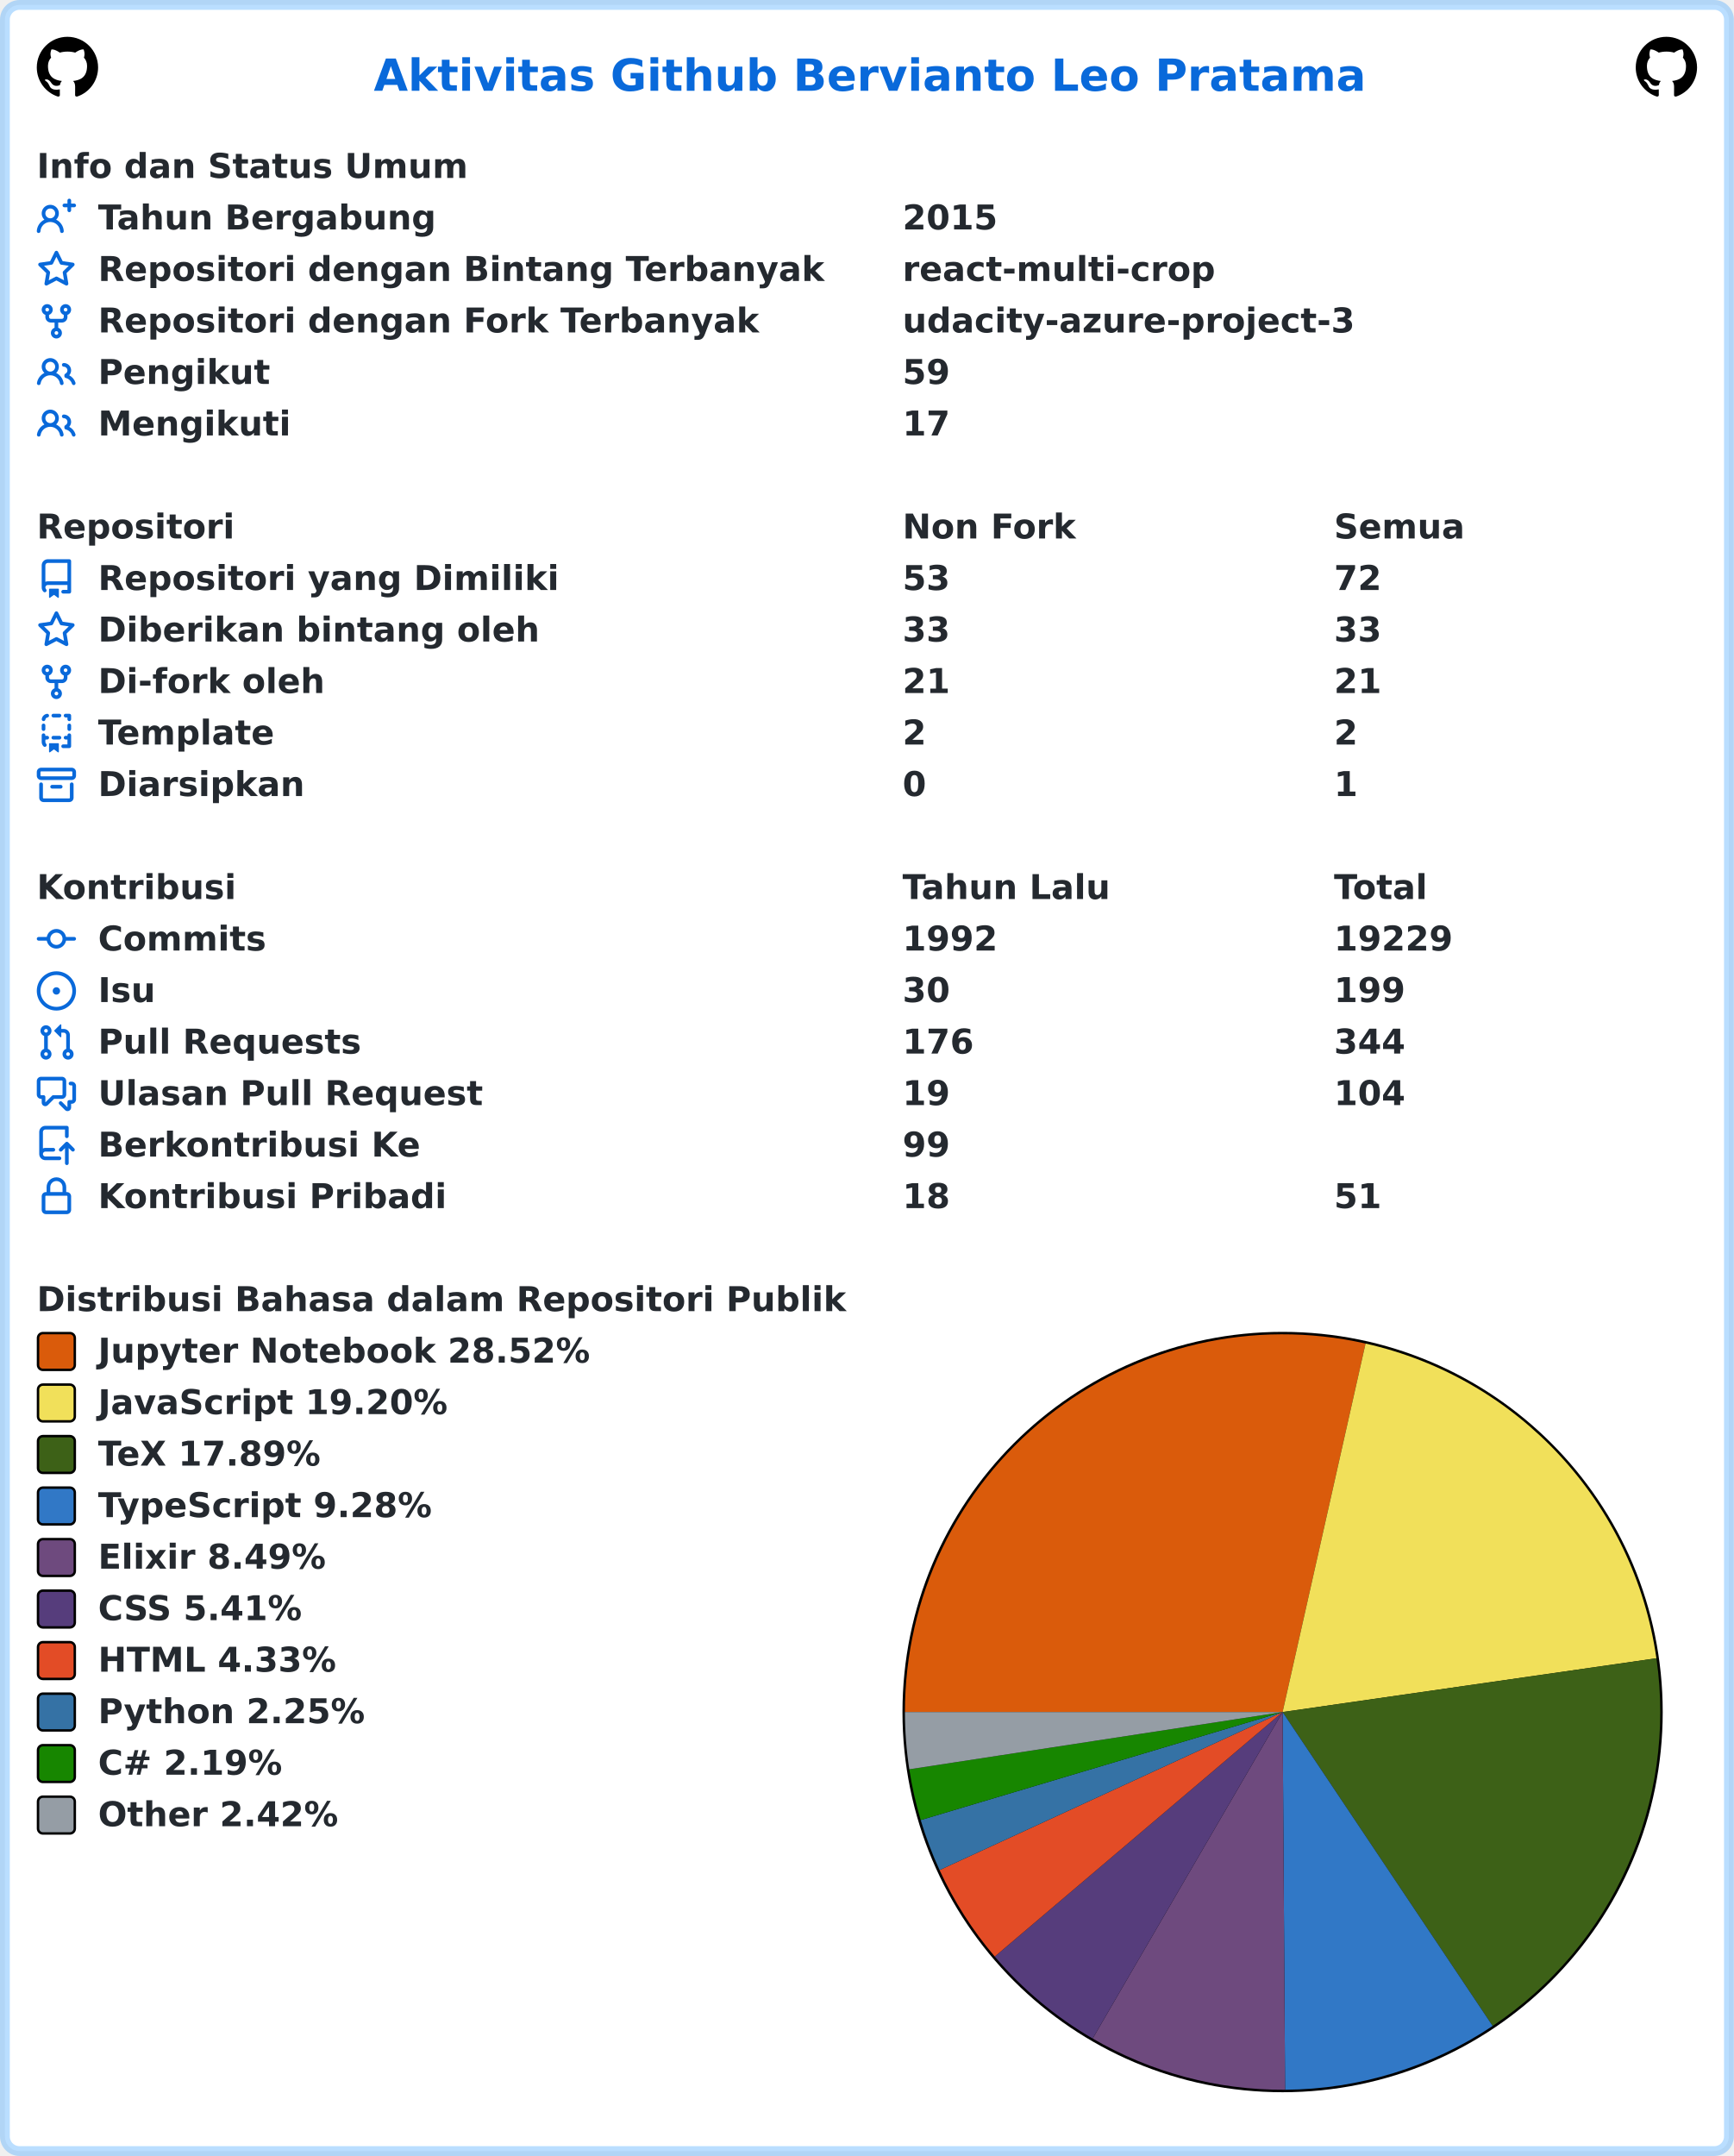
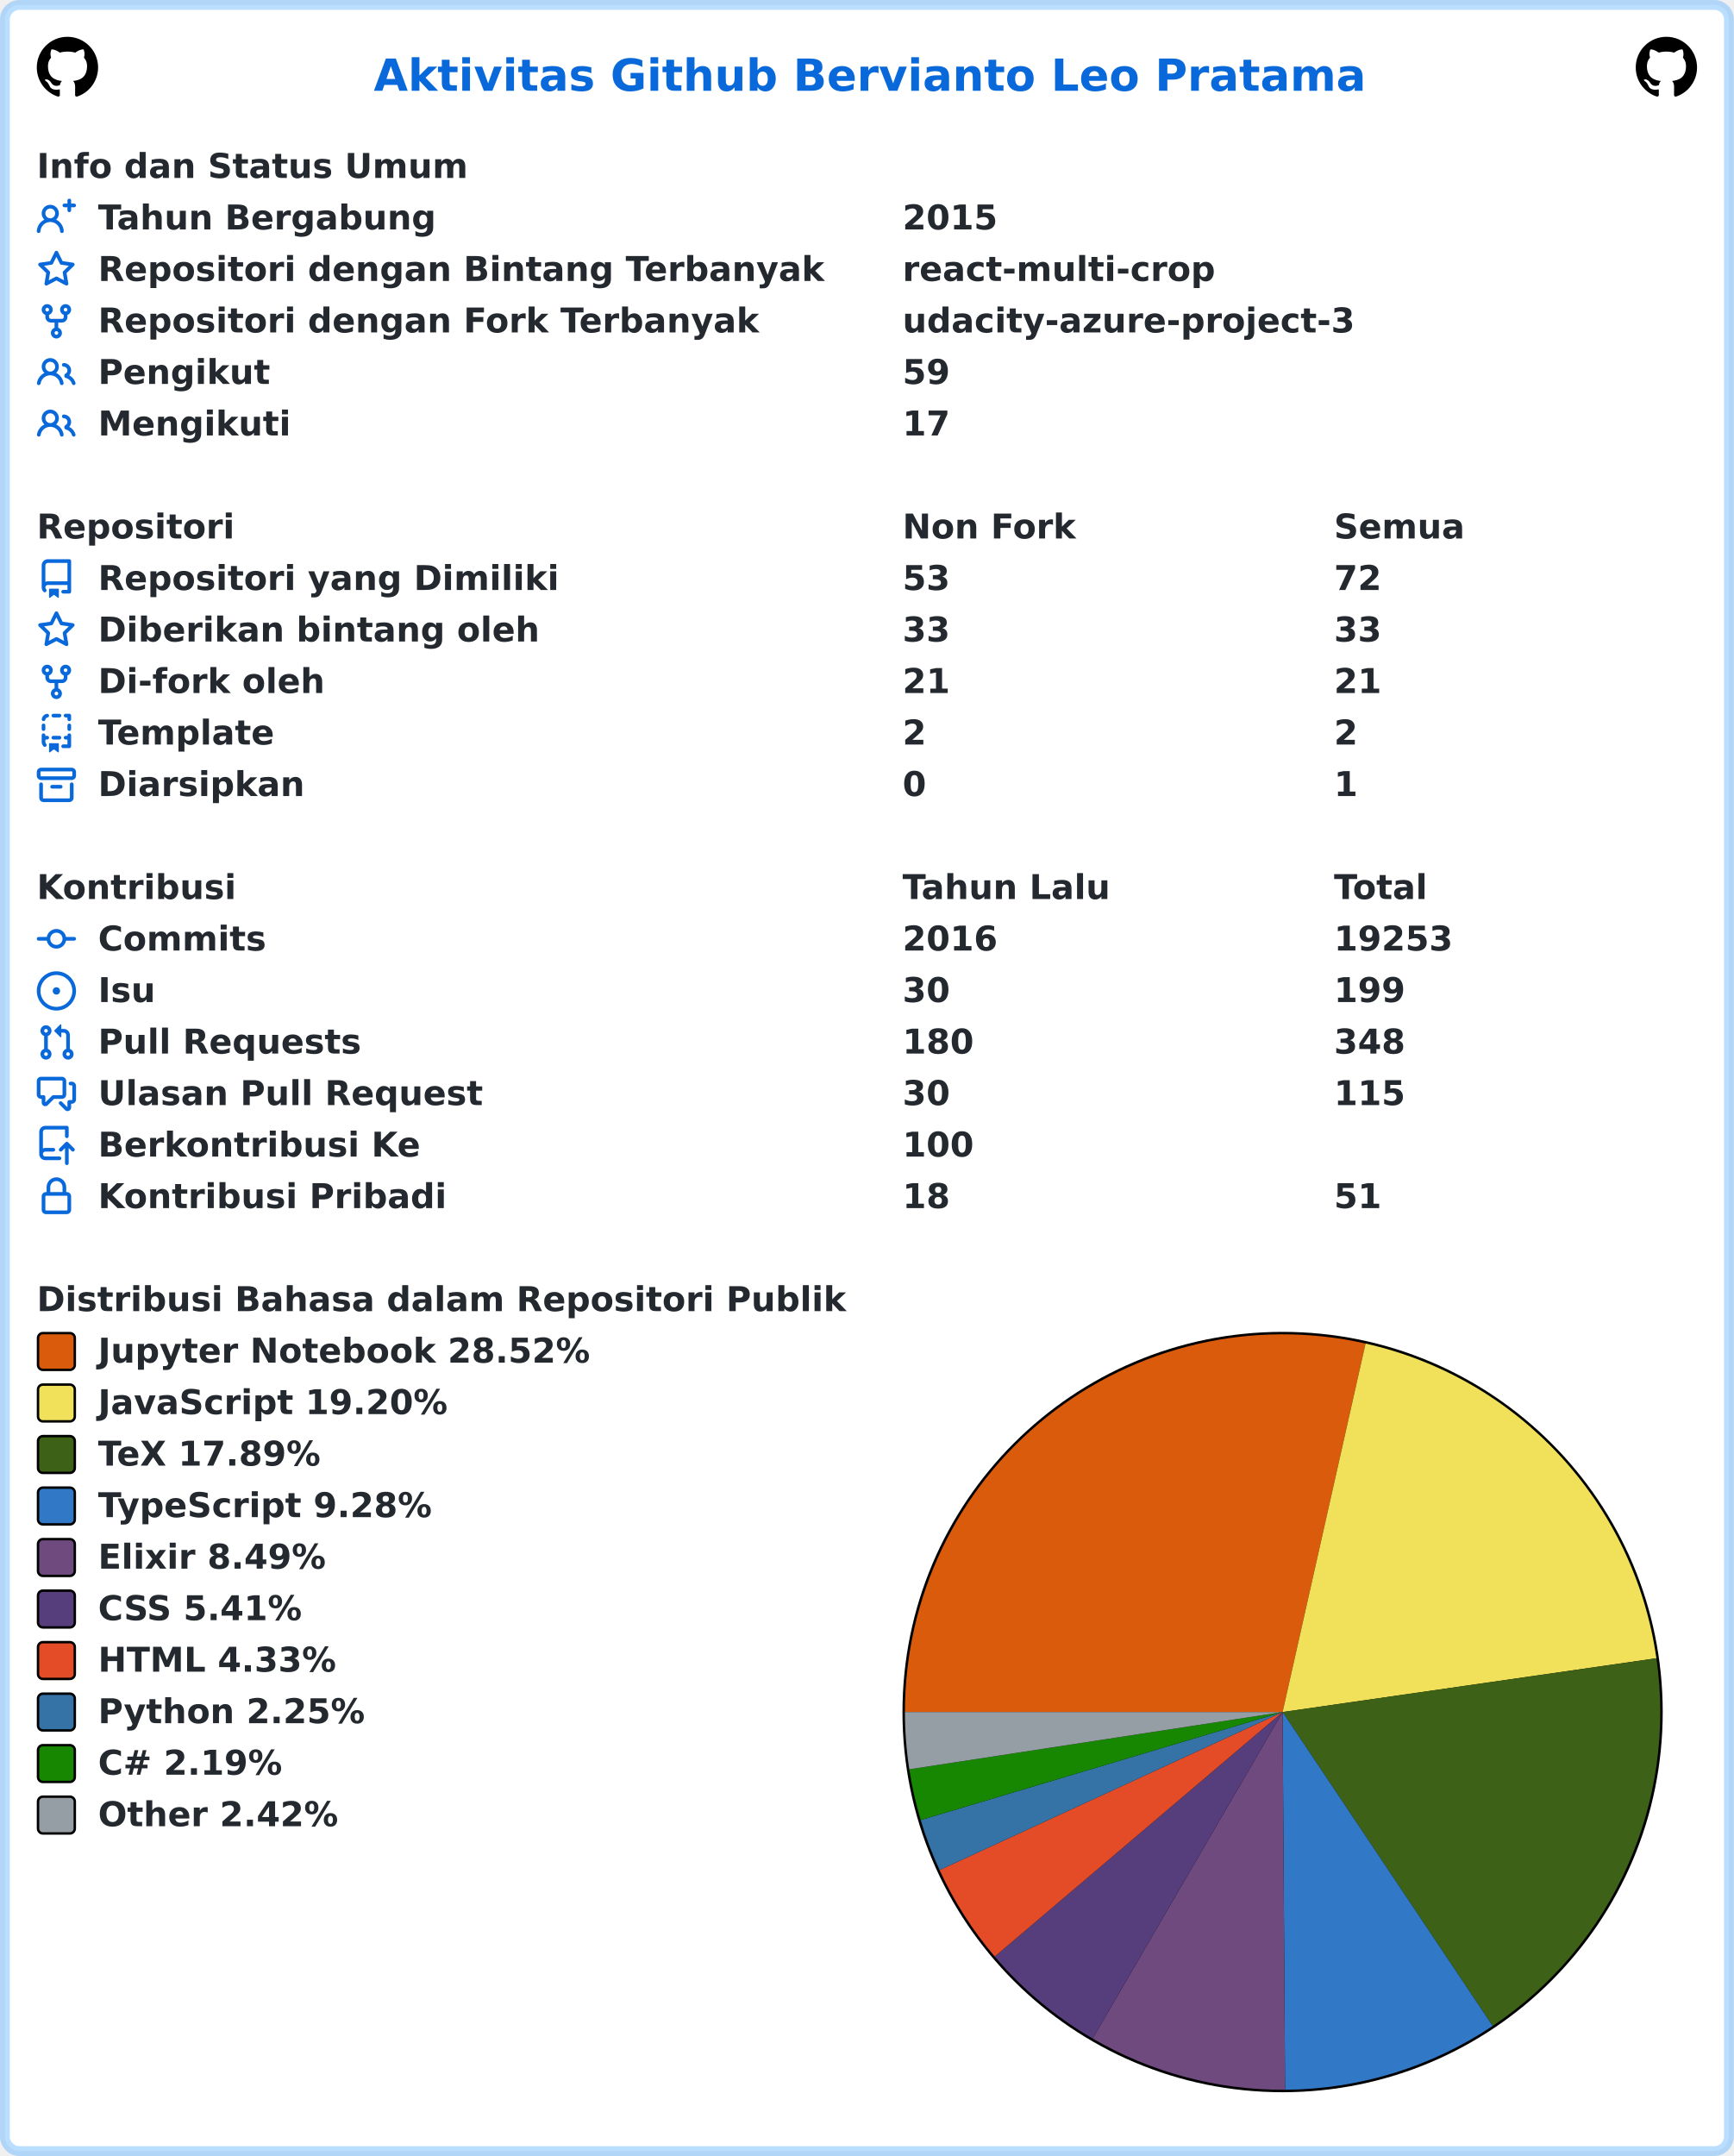
<svg xmlns="http://www.w3.org/2000/svg" width="707" height="879" viewBox="0 0 707 879" lang="id" xml:lang="id">
  <rect x="2" y="2" stroke-width="4" rx="6" width="703" height="875" stroke="rgba(84,174,255,0.4)" fill="#ffffff" />
  <g font-weight="600" font-size="110pt" font-family="Verdana,Geneva,DejaVu Sans,sans-serif" text-rendering="geometricPrecision">
    <text x="1239" y="301" lengthAdjust="spacingAndGlyphs" textLength="3261" transform="scale(0.123)" fill="#0969da">Aktivitas Github Bervianto Leo Pratama</text>
    <svg x="15" y="15" width="25" height="25" viewBox="0 0 16 16">
      <path fill="#000000" fill-rule="evenodd" d="M8 0C3.58 0 0 3.58 0 8c0 3.54 2.29 6.53 5.47 7.59.4.07.55-.17.55-.38 0-.19-.01-.82-.01-1.49-2.01.37-2.53-.49-2.69-.94-.09-.23-.48-.94-.82-1.13-.28-.15-.68-.52-.01-.53.63-.01 1.08.58 1.23.82.72 1.21 1.87.87 2.33.66.07-.52.28-.87.51-1.07-1.78-.2-3.64-.89-3.64-3.95 0-.87.31-1.59.82-2.15-.08-.2-.36-1.02.08-2.12 0 0 .67-.21 2.2.82.64-.18 1.32-.27 2-.27.68 0 1.36.09 2 .27 1.53-1.04 2.2-.82 2.2-.82.44 1.1.16 1.92.08 2.12.51.56.82 1.27.82 2.15 0 3.07-1.87 3.75-3.65 3.95.29.25.54.73.54 1.48 0 1.07-.01 1.93-.01 2.2 0 .21.15.46.55.38A8.013 8.013 0 0016 8c0-4.42-3.58-8-8-8z" />
    </svg>
    <svg x="667" y="15" width="25" height="25" viewBox="0 0 16 16">
      <path fill="#000000" fill-rule="evenodd" d="M8 0C3.58 0 0 3.58 0 8c0 3.54 2.29 6.53 5.47 7.59.4.07.55-.17.55-.38 0-.19-.01-.82-.01-1.49-2.01.37-2.53-.49-2.69-.94-.09-.23-.48-.94-.82-1.13-.28-.15-.68-.52-.01-.53.63-.01 1.08.58 1.23.82.72 1.21 1.87.87 2.33.66.07-.52.28-.87.51-1.07-1.78-.2-3.64-.89-3.64-3.95 0-.87.31-1.59.82-2.15-.08-.2-.36-1.02.08-2.12 0 0 .67-.21 2.2.82.64-.18 1.32-.27 2-.27.68 0 1.36.09 2 .27 1.53-1.04 2.2-.82 2.2-.82.44 1.1.16 1.92.08 2.12.51.56.82 1.27.82 2.15 0 3.07-1.87 3.75-3.65 3.95.29.25.54.73.54 1.48 0 1.07-.01 1.93-.01 2.2 0 .21.15.46.55.38A8.013 8.013 0 0016 8c0-4.42-3.58-8-8-8z" />
    </svg>
    <g transform="translate(0, 60)" fill="#24292f">
      <g transform="translate(15, 0)">
        <g transform="scale(0.095)">
          <text x="0" y="132" textLength="1852" lengthAdjust="spacingAndGlyphs">Info dan Status Umum</text>
        </g>
      </g>
      <g transform="translate(15, 21)">
        <path fill="#0969da" fill-rule="evenodd" d="M13.25 0a.75.75 0 01.75.75V2h1.25a.75.75 0 010 1.5H14v1.25a.75.75 0 01-1.5 0V3.5h-1.25a.75.75 0 010-1.5h1.25V.75a.75.75 0 01.75-.75zM5.5 4a2 2 0 100 4 2 2 0 000-4zm2.4 4.548a3.5 3.5 0 10-4.799 0 5.527 5.527 0 00-3.1 4.66.75.75 0 101.498.085A4.01 4.01 0 015.5 9.5a4.01 4.01 0 014.001 3.793.75.75 0 101.498-.086 5.527 5.527 0 00-3.1-4.659z" />
        <g transform="scale(0.095)">
          <text lengthAdjust="spacingAndGlyphs" textLength="1478" x="263" y="132">Tahun Bergabung</text>
          <text lengthAdjust="spacingAndGlyphs" textLength="420" x="3716" y="132">2015</text>
        </g>
      </g>
      <g transform="translate(15, 42)">
        <path fill="#0969da" fill-rule="evenodd" d="M8 .25a.75.75 0 01.673.418l1.882 3.815 4.21.612a.75.75 0 01.416 1.279l-3.046 2.97.719 4.192a.75.75 0 01-1.088.791L8 12.347l-3.766 1.98a.75.75 0 01-1.088-.79l.72-4.194L.818 6.374a.75.75 0 01.416-1.28l4.21-.611L7.327.668A.75.75 0 018 .25zm0 2.445L6.615 5.5a.75.75 0 01-.564.41l-3.097.45 2.24 2.184a.75.75 0 01.216.664l-.528 3.084 2.769-1.456a.75.75 0 01.698 0l2.77 1.456-.53-3.084a.75.75 0 01.216-.664l2.24-2.183-3.096-.45a.75.75 0 01-.564-.41L8 2.694v.001z" />
        <g transform="scale(0.095)">
          <text lengthAdjust="spacingAndGlyphs" textLength="3126" x="263" y="132">Repositori dengan Bintang Terbanyak</text>
          <text lengthAdjust="spacingAndGlyphs" textLength="1330" x="3716" y="132">react-multi-crop</text>
        </g>
      </g>
      <g transform="translate(15, 63)">
        <path fill="#0969da" fill-rule="evenodd" d="M5 3.25a.75.75 0 11-1.5 0 .75.75 0 011.5 0zm0 2.122a2.25 2.25 0 10-1.5 0v.878A2.25 2.25 0 005.75 8.5h1.5v2.128a2.251 2.251 0 101.5 0V8.5h1.5a2.25 2.25 0 002.25-2.25v-.878a2.25 2.25 0 10-1.5 0v.878a.75.75 0 01-.75.75h-4.5A.75.75 0 015 6.25v-.878zm3.75 7.378a.75.75 0 11-1.5 0 .75.75 0 011.5 0zm3-8.75a.75.75 0 100-1.5.75.75 0 000 1.5z" />
        <g transform="scale(0.095)">
          <text lengthAdjust="spacingAndGlyphs" textLength="2846" x="263" y="132">Repositori dengan Fork Terbanyak</text>
          <text lengthAdjust="spacingAndGlyphs" textLength="1932" x="3716" y="132">udacity-azure-project-3</text>
        </g>
      </g>
      <g transform="translate(15, 84)">
        <path fill="#0969da" fill-rule="evenodd" d="M5.5 3.5a2 2 0 100 4 2 2 0 000-4zM2 5.5a3.5 3.5 0 115.898 2.549 5.507 5.507 0 013.034 4.084.75.75 0 11-1.482.235 4.001 4.001 0 00-7.9 0 .75.75 0 01-1.482-.236A5.507 5.507 0 013.102 8.05 3.49 3.49 0 012 5.5zM11 4a.75.75 0 100 1.5 1.5 1.5 0 01.666 2.844.75.75 0 00-.416.672v.352a.75.75 0 00.574.73c1.2.289 2.162 1.2 2.522 2.372a.75.75 0 101.434-.44 5.01 5.01 0 00-2.56-3.012A3 3 0 0011 4z" />
        <g transform="scale(0.095)">
          <text lengthAdjust="spacingAndGlyphs" textLength="723" x="263" y="132">Pengikut</text>
          <text lengthAdjust="spacingAndGlyphs" textLength="210" x="3716" y="132">59</text>
        </g>
      </g>
      <g transform="translate(15, 105)">
        <path fill="#0969da" fill-rule="evenodd" d="M5.5 3.5a2 2 0 100 4 2 2 0 000-4zM2 5.5a3.5 3.5 0 115.898 2.549 5.507 5.507 0 013.034 4.084.75.75 0 11-1.482.235 4.001 4.001 0 00-7.9 0 .75.75 0 01-1.482-.236A5.507 5.507 0 013.102 8.05 3.49 3.49 0 012 5.5zM11 4a.75.75 0 100 1.5 1.5 1.5 0 01.666 2.844.75.75 0 00-.416.672v.352a.75.75 0 00.574.73c1.2.289 2.162 1.2 2.522 2.372a.75.75 0 101.434-.44 5.01 5.01 0 00-2.56-3.012A3 3 0 0011 4z" />
        <g transform="scale(0.095)">
          <text lengthAdjust="spacingAndGlyphs" textLength="813" x="263" y="132">Mengikuti</text>
          <text lengthAdjust="spacingAndGlyphs" textLength="210" x="3716" y="132">17</text>
        </g>
      </g>
    </g>
    <g transform="translate(0, 207)" fill="#24292f">
      <g transform="translate(15, 0)">
        <g transform="scale(0.095)">
          <text x="0" y="132" textLength="832" lengthAdjust="spacingAndGlyphs">Repositori</text>
          <text x="3716" y="132" textLength="740" lengthAdjust="spacingAndGlyphs">Non Fork</text>
          <text x="5568" y="132" textLength="573" lengthAdjust="spacingAndGlyphs">Semua</text>
        </g>
      </g>
      <g transform="translate(15, 21)">
        <path fill="#0969da" fill-rule="evenodd" d="M2 2.5A2.5 2.5 0 014.5 0h8.75a.75.75 0 01.75.75v12.5a.75.75 0 01-.75.75h-2.5a.75.75 0 110-1.5h1.75v-2h-8a1 1 0 00-.714 1.7.75.75 0 01-1.072 1.05A2.495 2.495 0 012 11.5v-9zm10.5-1V9h-8c-.356 0-.694.074-1 .208V2.5a1 1 0 011-1h8zM5 12.25v3.25a.25.25 0 00.4.2l1.45-1.087a.25.25 0 01.3 0L8.6 15.7a.25.25 0 00.4-.2v-3.25a.25.25 0 00-.25-.25h-3.5a.25.25 0 00-.25.25z" />
        <g transform="scale(0.095)">
          <text lengthAdjust="spacingAndGlyphs" textLength="1962" x="263" y="132">Repositori yang Dimiliki</text>
          <text lengthAdjust="spacingAndGlyphs" textLength="210" x="3716" y="132">53</text>
          <text lengthAdjust="spacingAndGlyphs" textLength="210" x="5568" y="132">72</text>
        </g>
      </g>
      <g transform="translate(15, 42)">
        <path fill="#0969da" fill-rule="evenodd" d="M8 .25a.75.75 0 01.673.418l1.882 3.815 4.21.612a.75.75 0 01.416 1.279l-3.046 2.97.719 4.192a.75.75 0 01-1.088.791L8 12.347l-3.766 1.98a.75.75 0 01-1.088-.79l.72-4.194L.818 6.374a.75.75 0 01.416-1.28l4.21-.611L7.327.668A.75.75 0 018 .25zm0 2.445L6.615 5.5a.75.75 0 01-.564.41l-3.097.45 2.24 2.184a.75.75 0 01.216.664l-.528 3.084 2.769-1.456a.75.75 0 01.698 0l2.77 1.456-.53-3.084a.75.75 0 01.216-.664l2.24-2.183-3.096-.45a.75.75 0 01-.564-.41L8 2.694v.001z" />
        <g transform="scale(0.095)">
          <text lengthAdjust="spacingAndGlyphs" textLength="1887" x="263" y="132">Diberikan bintang oleh</text>
          <text lengthAdjust="spacingAndGlyphs" textLength="210" x="3716" y="132">33</text>
          <text lengthAdjust="spacingAndGlyphs" textLength="210" x="5568" y="132">33</text>
        </g>
      </g>
      <g transform="translate(15, 63)">
        <path fill="#0969da" fill-rule="evenodd" d="M5 3.25a.75.75 0 11-1.5 0 .75.75 0 011.5 0zm0 2.122a2.25 2.25 0 10-1.5 0v.878A2.25 2.25 0 005.75 8.5h1.5v2.128a2.251 2.251 0 101.5 0V8.5h1.5a2.25 2.25 0 002.25-2.25v-.878a2.25 2.25 0 10-1.5 0v.878a.75.75 0 01-.75.75h-4.5A.75.75 0 015 6.25v-.878zm3.75 7.378a.75.75 0 11-1.5 0 .75.75 0 011.5 0zm3-8.75a.75.75 0 100-1.5.75.75 0 000 1.5z" />
        <g transform="scale(0.095)">
          <text lengthAdjust="spacingAndGlyphs" textLength="963" x="263" y="132">Di-fork oleh</text>
          <text lengthAdjust="spacingAndGlyphs" textLength="210" x="3716" y="132">21</text>
          <text lengthAdjust="spacingAndGlyphs" textLength="210" x="5568" y="132">21</text>
        </g>
      </g>
      <g transform="translate(15, 84)">
        <path fill="#0969da" fill-rule="evenodd" d="M6 .75A.75.75 0 016.75 0h2.5a.75.75 0 010 1.5h-2.5A.75.75 0 016 .75zm5 0a.75.75 0 01.75-.75h1.5a.75.75 0 01.75.75v1.5a.75.75 0 01-1.5 0V1.5h-.75A.75.75 0 0111 .75zM4.992.662a.75.75 0 01-.636.848c-.436.063-.783.41-.846.846a.75.75 0 01-1.485-.212A2.501 2.501 0 014.144.025a.75.75 0 01.848.637zM2.75 4a.75.75 0 01.75.75v1.5a.75.75 0 01-1.5 0v-1.5A.75.75 0 012.75 4zm10.5 0a.75.75 0 01.75.75v1.5a.75.75 0 01-1.5 0v-1.5a.75.75 0 01.75-.75zM2.75 8a.75.75 0 01.75.75v.268A1.72 1.72 0 013.75 9h.5a.75.75 0 010 1.5h-.5a.25.25 0 00-.25.25v.75c0 .28.114.532.3.714a.75.75 0 01-1.05 1.072A2.495 2.495 0 012 11.5V8.75A.75.75 0 012.75 8zm10.5 0a.75.75 0 01.75.75v4.5a.75.75 0 01-.75.75h-2.5a.75.75 0 010-1.5h1.75v-2h-.75a.75.75 0 010-1.5h.75v-.25a.75.75 0 01.75-.75zM6 9.75A.75.75 0 016.75 9h2.5a.75.75 0 010 1.5h-2.5A.75.75 0 016 9.75zm-1 2.5v3.25a.25.25 0 00.4.2l1.45-1.087a.25.25 0 01.3 0L8.6 15.7a.25.25 0 00.4-.2v-3.25a.25.25 0 00-.25-.25h-3.5a.25.25 0 00-.25.25z" />
        <g transform="scale(0.095)">
          <text lengthAdjust="spacingAndGlyphs" textLength="783" x="263" y="132">Template</text>
          <text lengthAdjust="spacingAndGlyphs" textLength="105" x="3716" y="132">2</text>
          <text lengthAdjust="spacingAndGlyphs" textLength="105" x="5568" y="132">2</text>
        </g>
      </g>
      <g transform="translate(15, 105)">
        <path fill="#0969da" fill-rule="evenodd" d="M1.75 2.5a.25.25 0 00-.25.25v1.5c0 .138.112.25.25.25h12.5a.25.25 0 00.25-.25v-1.5a.25.25 0 00-.25-.25H1.75zM0 2.75C0 1.784.784 1 1.75 1h12.5c.966 0 1.75.784 1.75 1.75v1.5A1.75 1.75 0 0114.25 6H1.75A1.75 1.75 0 010 4.25v-1.5zM1.75 7a.75.75 0 01.75.75v5.5c0 .138.112.25.25.25h10.5a.25.25 0 00.25-.25v-5.5a.75.75 0 111.5 0v5.5A1.75 1.75 0 0113.25 15H2.75A1.75 1.75 0 011 13.25v-5.5A.75.75 0 011.75 7zm4.5 1a.75.75 0 000 1.5h3.5a.75.75 0 100-1.5h-3.5z" />
        <g transform="scale(0.095)">
          <text lengthAdjust="spacingAndGlyphs" textLength="880" x="263" y="132">Diarsipkan</text>
          <text lengthAdjust="spacingAndGlyphs" textLength="105" x="3716" y="132">0</text>
          <text lengthAdjust="spacingAndGlyphs" textLength="105" x="5568" y="132">1</text>
        </g>
      </g>
    </g>
    <g transform="translate(0, 354)" fill="#24292f">
      <g transform="translate(15, 0)">
        <g transform="scale(0.095)">
          <text x="0" y="132" textLength="834" lengthAdjust="spacingAndGlyphs">Kontribusi</text>
          <text x="3716" y="132" textLength="914" lengthAdjust="spacingAndGlyphs">Tahun Lalu</text>
          <text x="5568" y="132" textLength="414" lengthAdjust="spacingAndGlyphs">Total</text>
        </g>
      </g>
      <g transform="translate(15, 21)">
        <path fill="#0969da" fill-rule="evenodd" d="M10.5 7.75a2.5 2.5 0 11-5 0 2.5 2.5 0 015 0zm1.43.75a4.002 4.002 0 01-7.86 0H.75a.75.75 0 110-1.5h3.32a4.001 4.001 0 017.86 0h3.32a.75.75 0 110 1.5h-3.32z" />
        <g transform="scale(0.095)">
          <text lengthAdjust="spacingAndGlyphs" textLength="734" x="263" y="132">Commits</text>
-           <text lengthAdjust="spacingAndGlyphs" textLength="420" x="3716" y="132">1992</text>
-           <text lengthAdjust="spacingAndGlyphs" textLength="525" x="5568" y="132">19229</text>
+           <text lengthAdjust="spacingAndGlyphs" textLength="420" x="3716" y="132">2016</text>
+           <text lengthAdjust="spacingAndGlyphs" textLength="525" x="5568" y="132">19253</text>
        </g>
      </g>
      <g transform="translate(15, 42)">
        <path fill="#0969da" d="M8 9.5a1.5 1.5 0 100-3 1.5 1.5 0 000 3z" />
        <path fill="#0969da" fill-rule="evenodd" d="M8 0a8 8 0 100 16A8 8 0 008 0zM1.5 8a6.5 6.5 0 1113 0 6.5 6.5 0 01-13 0z" />
        <g transform="scale(0.095)">
          <text lengthAdjust="spacingAndGlyphs" textLength="238" x="263" y="132">Isu</text>
          <text lengthAdjust="spacingAndGlyphs" textLength="210" x="3716" y="132">30</text>
          <text lengthAdjust="spacingAndGlyphs" textLength="315" x="5568" y="132">199</text>
        </g>
      </g>
      <g transform="translate(15, 63)">
        <path fill="#0969da" fill-rule="evenodd" d="M7.177 3.073L9.573.677A.25.25 0 0110 .854v4.792a.25.25 0 01-.427.177L7.177 3.427a.25.25 0 010-.354zM3.75 2.5a.75.75 0 100 1.5.75.75 0 000-1.5zm-2.25.75a2.25 2.25 0 113 2.122v5.256a2.251 2.251 0 11-1.5 0V5.372A2.25 2.25 0 011.5 3.25zM11 2.5h-1V4h1a1 1 0 011 1v5.628a2.251 2.251 0 101.5 0V5A2.5 2.5 0 0011 2.5zm1 10.25a.75.75 0 111.5 0 .75.75 0 01-1.5 0zM3.75 12a.75.75 0 100 1.5.75.75 0 000-1.5z" />
        <g transform="scale(0.095)">
          <text lengthAdjust="spacingAndGlyphs" textLength="1113" x="263" y="132">Pull Requests</text>
-           <text lengthAdjust="spacingAndGlyphs" textLength="315" x="3716" y="132">176</text>
-           <text lengthAdjust="spacingAndGlyphs" textLength="315" x="5568" y="132">344</text>
+           <text lengthAdjust="spacingAndGlyphs" textLength="315" x="3716" y="132">180</text>
+           <text lengthAdjust="spacingAndGlyphs" textLength="315" x="5568" y="132">348</text>
        </g>
      </g>
      <g transform="translate(15, 84)">
        <path fill="#0969da" fill-rule="evenodd" d="M1.5 2.75a.25.25 0 01.25-.25h8.5a.25.25 0 01.25.25v5.5a.25.25 0 01-.25.25h-3.5a.75.75 0 00-.53.22L3.5 11.44V9.25a.75.75 0 00-.75-.75h-1a.25.25 0 01-.25-.25v-5.5zM1.75 1A1.75 1.75 0 000 2.75v5.5C0 9.216.784 10 1.75 10H2v1.543a1.457 1.457 0 002.487 1.03L7.061 10h3.189A1.75 1.75 0 0012 8.25v-5.5A1.75 1.75 0 0010.25 1h-8.5zM14.5 4.75a.25.25 0 00-.25-.25h-.5a.75.75 0 110-1.5h.5c.966 0 1.75.784 1.75 1.75v5.5A1.75 1.75 0 0114.25 12H14v1.543a1.457 1.457 0 01-2.487 1.03L9.22 12.28a.75.75 0 111.06-1.06l2.22 2.22v-2.19a.75.75 0 01.75-.75h1a.25.25 0 00.25-.25v-5.5z" />
        <g transform="scale(0.095)">
          <text lengthAdjust="spacingAndGlyphs" textLength="1640" x="263" y="132">Ulasan Pull Request</text>
-           <text lengthAdjust="spacingAndGlyphs" textLength="210" x="3716" y="132">19</text>
-           <text lengthAdjust="spacingAndGlyphs" textLength="315" x="5568" y="132">104</text>
+           <text lengthAdjust="spacingAndGlyphs" textLength="210" x="3716" y="132">30</text>
+           <text lengthAdjust="spacingAndGlyphs" textLength="315" x="5568" y="132">115</text>
        </g>
      </g>
      <g transform="translate(15, 105)">
        <path fill="#0969da" fill-rule="evenodd" d="M1 2.5A2.5 2.5 0 013.5 0h8.75a.75.75 0 01.75.75v3.5a.75.75 0 01-1.5 0V1.5h-8a1 1 0 00-1 1v6.708A2.492 2.492 0 013.5 9h3.25a.75.75 0 010 1.5H3.5a1 1 0 100 2h5.75a.75.75 0 010 1.5H3.5A2.5 2.5 0 011 11.5v-9zm13.23 7.79a.75.75 0 001.06-1.06l-2.505-2.505a.75.75 0 00-1.06 0L9.22 9.229a.75.75 0 001.06 1.061l1.225-1.224v6.184a.75.75 0 001.5 0V9.066l1.224 1.224z" />
        <g transform="scale(0.095)">
          <text lengthAdjust="spacingAndGlyphs" textLength="1366" x="263" y="132">Berkontribusi Ke</text>
-           <text lengthAdjust="spacingAndGlyphs" textLength="210" x="3716" y="132">99</text>
+           <text lengthAdjust="spacingAndGlyphs" textLength="315" x="3716" y="132">100</text>
        </g>
      </g>
      <g transform="translate(15, 126)">
        <path fill="#0969da" fill-rule="evenodd" d="M4 4v2h-.25A1.75 1.75 0 002 7.75v5.5c0 .966.784 1.75 1.75 1.75h8.5A1.75 1.75 0 0014 13.25v-5.5A1.75 1.75 0 0012.25 6H12V4a4 4 0 10-8 0zm6.5 2V4a2.5 2.5 0 00-5 0v2h5zM12 7.5h.25a.25.25 0 01.25.25v5.5a.25.25 0 01-.25.25h-8.5a.25.25 0 01-.25-.25v-5.5a.25.25 0 01.25-.25H12z" />
        <g transform="scale(0.095)">
          <text lengthAdjust="spacingAndGlyphs" textLength="1456" x="263" y="132">Kontribusi Pribadi</text>
          <text lengthAdjust="spacingAndGlyphs" textLength="210" x="3716" y="132">18</text>
          <text lengthAdjust="spacingAndGlyphs" textLength="210" x="5568" y="132">51</text>
        </g>
      </g>
    </g>
    <g transform="translate(0, 522)" fill="#24292f">
      <g transform="translate(15, 0)">
        <g transform="scale(0.095)">
          <text x="0" y="132" textLength="3438" lengthAdjust="spacingAndGlyphs">Distribusi Bahasa dalam Repositori Publik</text>
        </g>
      </g>
      <g transform="translate(368, 21)">
        <circle cx="155" cy="155" r="155" fill="#000000" />
      </g>
      <g transform="translate(369, 22)">
        <path fill-rule="evenodd" fill="#DA5B0B" d="M 0.0,154 A 154 154 0 0 1 187.825 3.761 L 154,154 Z" />
        <path fill-rule="evenodd" fill="#f1e05a" d="M 187.825,3.761 A 154 154 0 0 1 306.431 132.076 L 154,154 Z" />
        <path fill-rule="evenodd" fill="#3D6117" d="M 306.431,132.076 A 154 154 0 0 1 239.656 281.981 L 154,154 Z" />
        <path fill-rule="evenodd" fill="#3178c6" d="M 239.656,281.981 A 154 154 0 0 1 155.017 307.997 L 154,154 Z" />
        <path fill-rule="evenodd" fill="#6e4a7e" d="M 155.017,307.997 A 154 154 0 0 1 76.552 287.108 L 154,154 Z" />
        <path fill-rule="evenodd" fill="#563d7c" d="M 76.552,287.108 A 154 154 0 0 1 36.613 253.682 L 154,154 Z" />
        <path fill-rule="evenodd" fill="#e34c26" d="M 36.613,253.682 A 154 154 0 0 1 14.125 218.428 L 154,154 Z" />
        <path fill-rule="evenodd" fill="#3572A5" d="M 14.125,218.428 A 154 154 0 0 1 6.43 198.035 L 154,154 Z" />
        <path fill-rule="evenodd" fill="#178600" d="M 6.43,198.035 A 154 154 0 0 1 1.78 177.345 L 154,154 Z" />
        <path fill-rule="evenodd" fill="#959da5" d="M 1.78,177.345 A 154 154 0 0 1 0.0 154 L 154,154 Z" />
      </g>
      <g transform="translate(15, 21)">
        <rect x="0.5" y="0.5" rx="2" width="15" height="15" fill="#DA5B0B" stroke-width="1" stroke="#000000" />
        <text transform="scale(0.095)" x="263" y="132" textLength="2126" lengthAdjust="spacingAndGlyphs">Jupyter Notebook 28.52%</text>
      </g>
      <g transform="translate(15, 42)">
        <rect x="0.5" y="0.5" rx="2" width="15" height="15" fill="#f1e05a" stroke-width="1" stroke="#000000" />
        <text transform="scale(0.095)" x="263" y="132" textLength="1516" lengthAdjust="spacingAndGlyphs">JavaScript 19.20%</text>
      </g>
      <g transform="translate(15, 63)">
        <rect x="0.5" y="0.5" rx="2" width="15" height="15" fill="#3D6117" stroke-width="1" stroke="#000000" />
        <text transform="scale(0.095)" x="263" y="132" textLength="999" lengthAdjust="spacingAndGlyphs">TeX 17.89%</text>
      </g>
      <g transform="translate(15, 84)">
        <rect x="0.5" y="0.5" rx="2" width="15" height="15" fill="#3178c6" stroke-width="1" stroke="#000000" />
        <text transform="scale(0.095)" x="263" y="132" textLength="1462" lengthAdjust="spacingAndGlyphs">TypeScript 9.28%</text>
      </g>
      <g transform="translate(15, 105)">
        <rect x="0.5" y="0.5" rx="2" width="15" height="15" fill="#6e4a7e" stroke-width="1" stroke="#000000" />
        <text transform="scale(0.095)" x="263" y="132" textLength="987" lengthAdjust="spacingAndGlyphs">Elixir 8.49%</text>
      </g>
      <g transform="translate(15, 126)">
        <rect x="0.5" y="0.5" rx="2" width="15" height="15" fill="#563d7c" stroke-width="1" stroke="#000000" />
        <text transform="scale(0.095)" x="263" y="132" textLength="903" lengthAdjust="spacingAndGlyphs">CSS 5.41%</text>
      </g>
      <g transform="translate(15, 147)">
        <rect x="0.5" y="0.5" rx="2" width="15" height="15" fill="#e34c26" stroke-width="1" stroke="#000000" />
        <text transform="scale(0.095)" x="263" y="132" textLength="1036" lengthAdjust="spacingAndGlyphs">HTML 4.33%</text>
      </g>
      <g transform="translate(15, 168)">
        <rect x="0.5" y="0.5" rx="2" width="15" height="15" fill="#3572A5" stroke-width="1" stroke="#000000" />
        <text transform="scale(0.095)" x="263" y="132" textLength="1149" lengthAdjust="spacingAndGlyphs">Python 2.25%</text>
      </g>
      <g transform="translate(15, 189)">
        <rect x="0.5" y="0.5" rx="2" width="15" height="15" fill="#178600" stroke-width="1" stroke="#000000" />
        <text transform="scale(0.095)" x="263" y="132" textLength="831" lengthAdjust="spacingAndGlyphs">C# 2.19%</text>
      </g>
      <g transform="translate(15, 210)">
        <rect x="0.5" y="0.5" rx="2" width="15" height="15" fill="#959da5" stroke-width="1" stroke="#000000" />
        <text transform="scale(0.095)" x="263" y="132" textLength="1047" lengthAdjust="spacingAndGlyphs">Other 2.42%</text>
      </g>
    </g>
  </g>
</svg>
